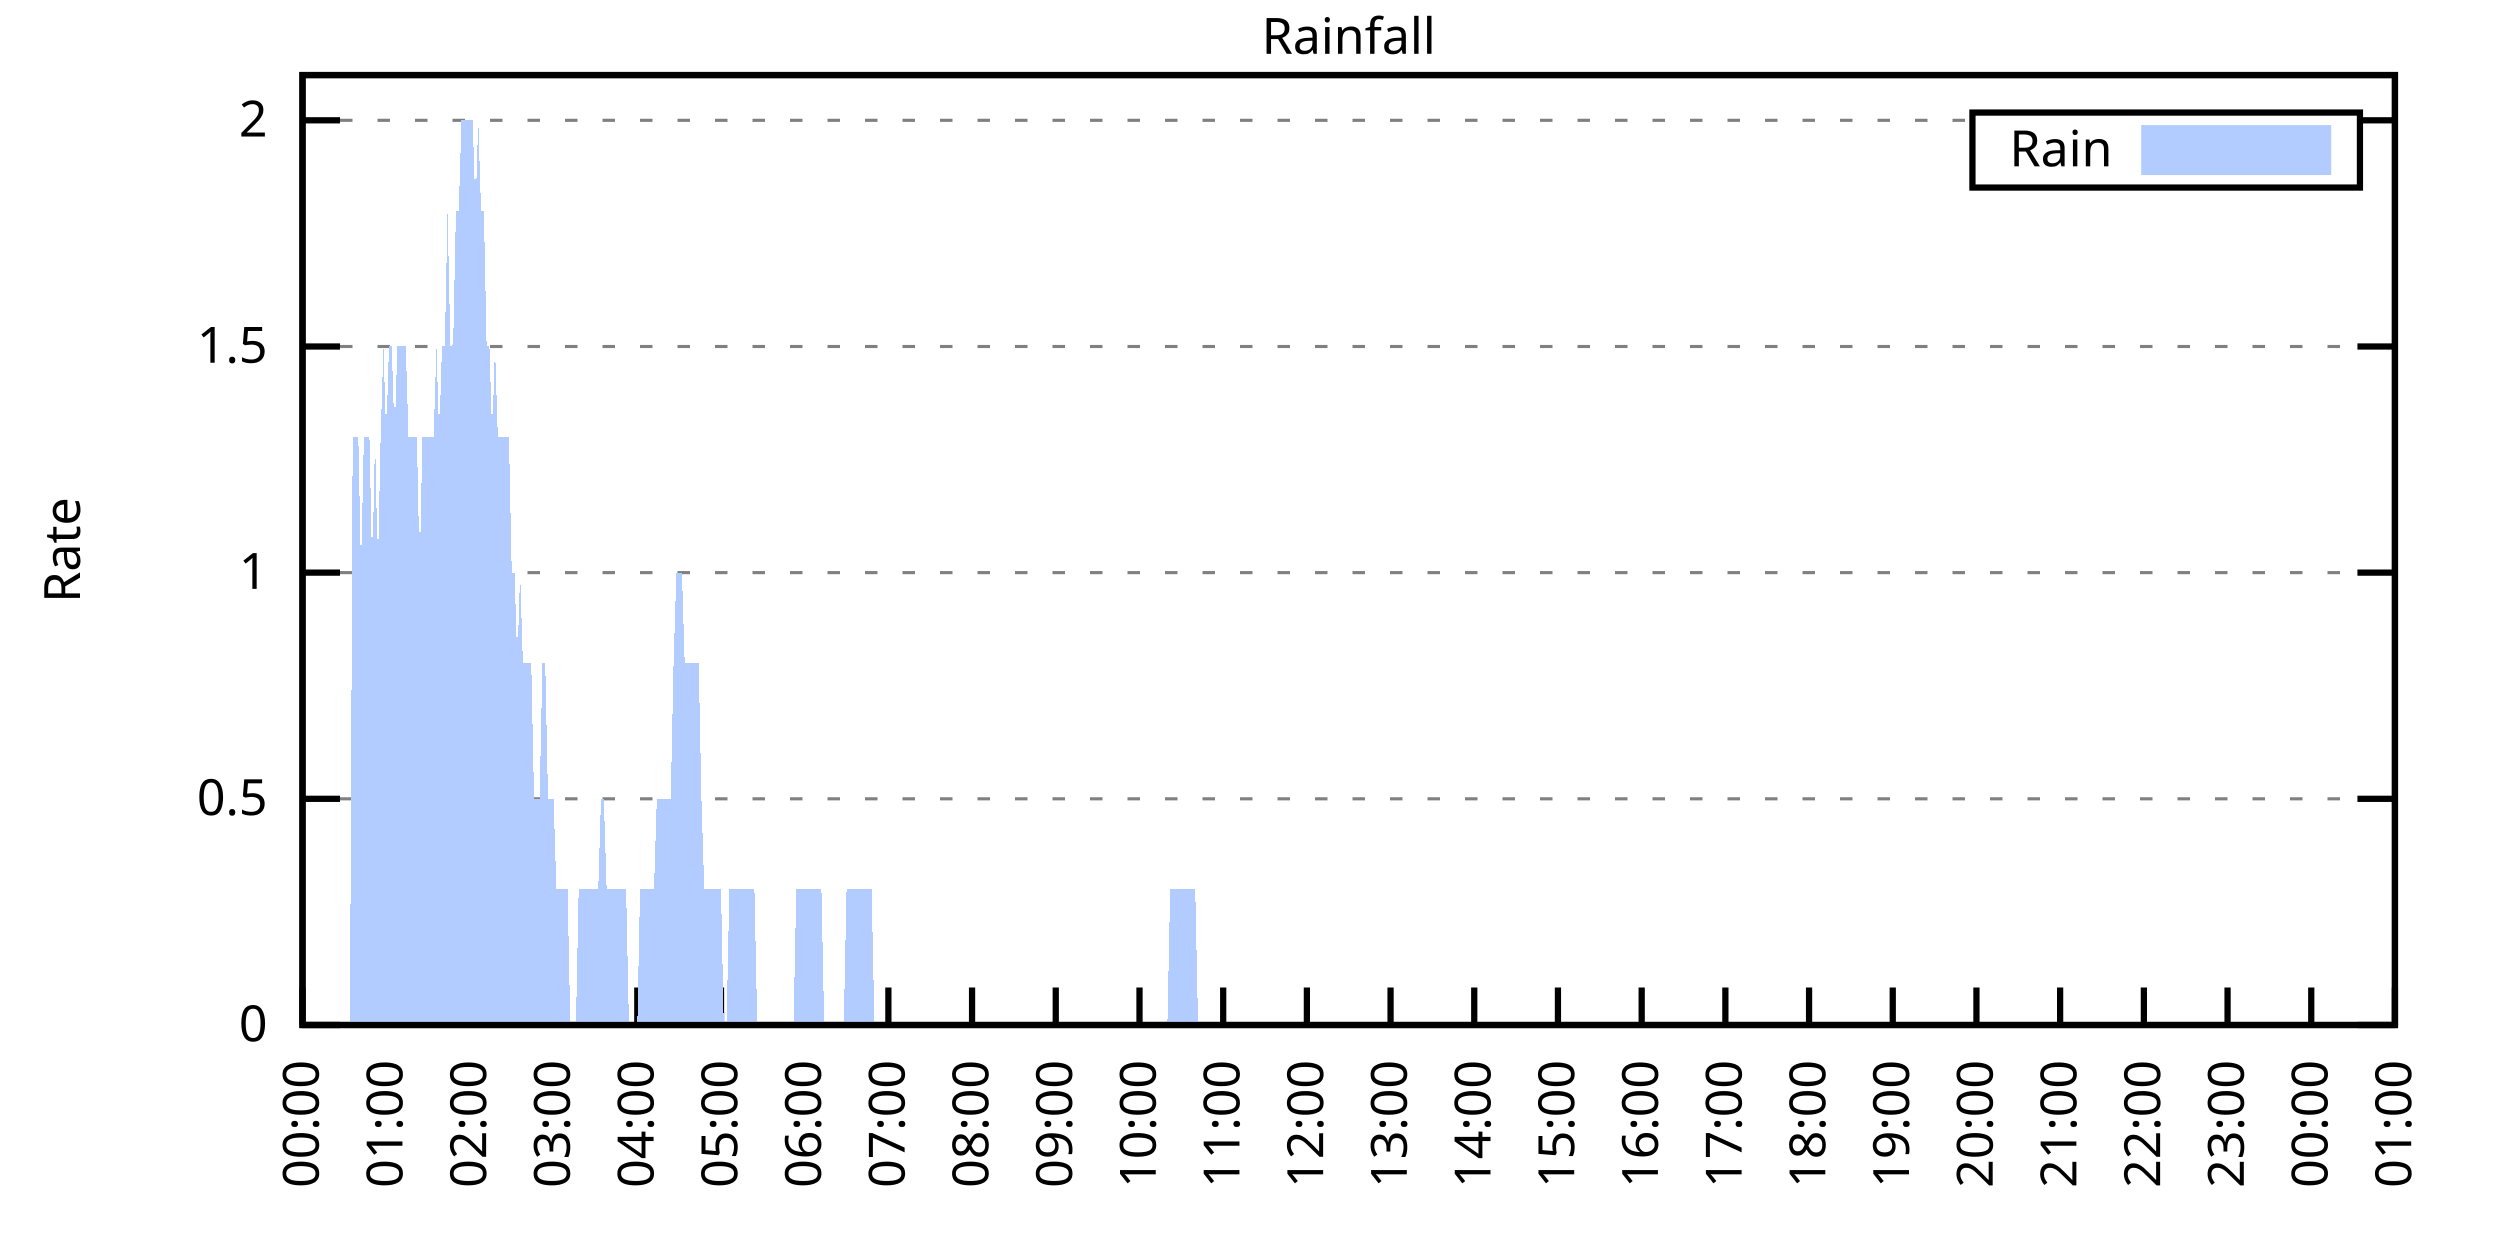
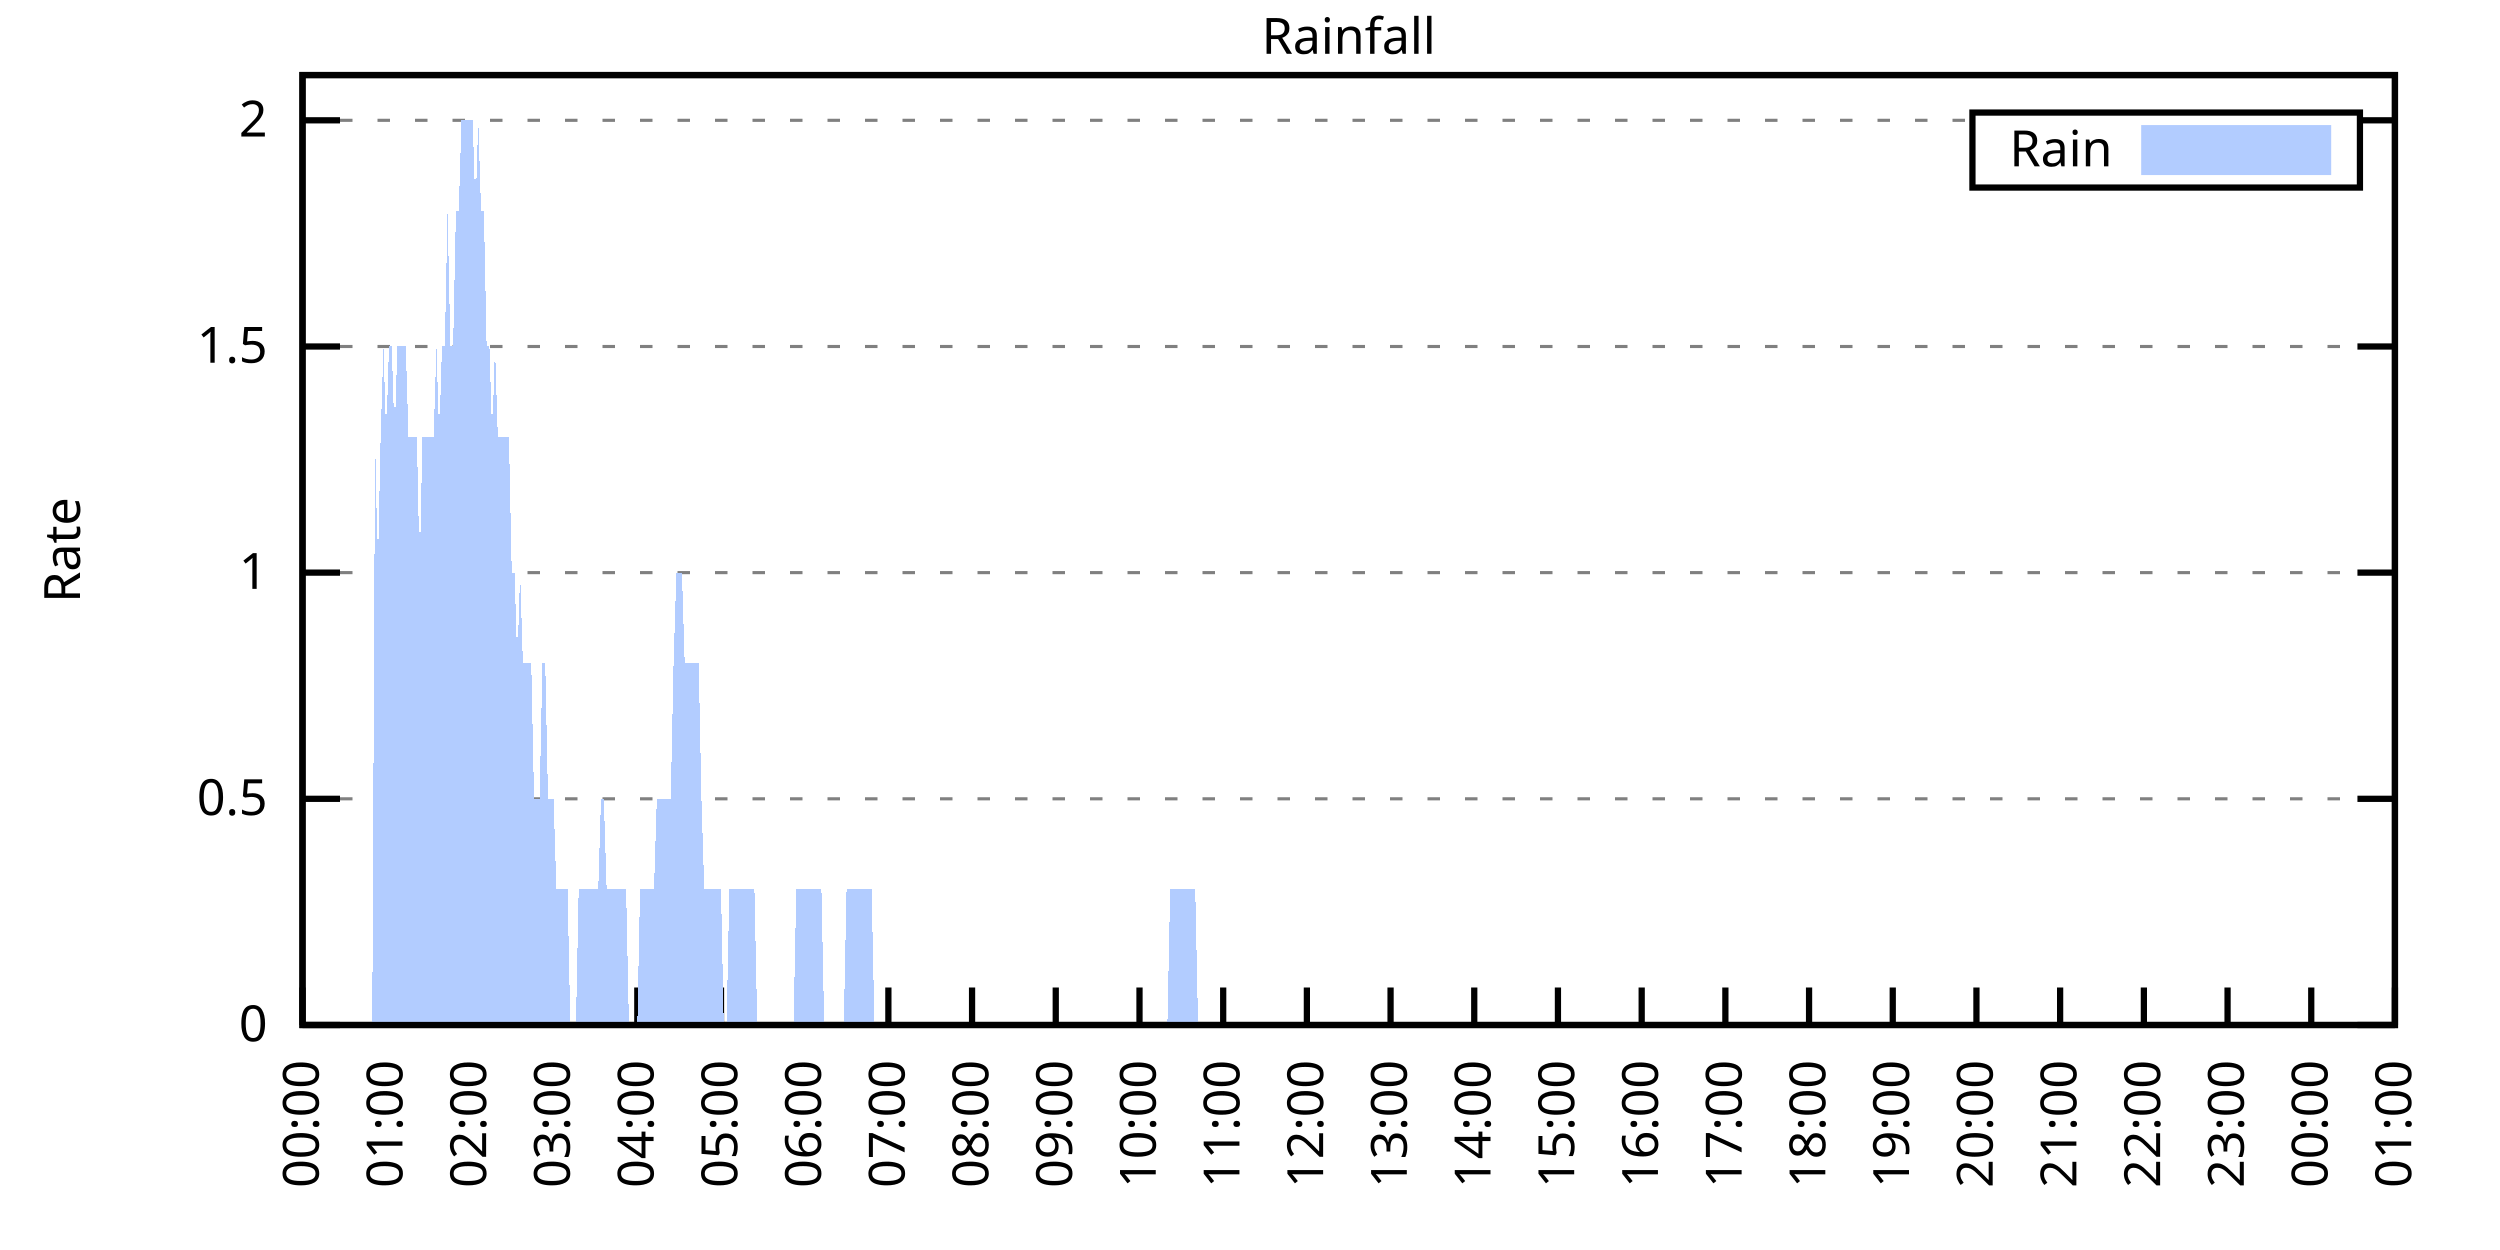
<svg xmlns="http://www.w3.org/2000/svg" xmlns:xlink="http://www.w3.org/1999/xlink" width="400" height="200" viewBox="0 0 400 200">
  <g id="gnuplot_canvas">
    <rect x="0" y="0" width="400" height="200" fill="none" />
    <defs>
      <circle id="gpDot" r="0.5" stroke-width="0.5" stroke="currentColor" />
      <path id="gpPt0" stroke-width="0.333" stroke="currentColor" d="M-1,0 h2 M0,-1 v2" />
      <path id="gpPt1" stroke-width="0.333" stroke="currentColor" d="M-1,-1 L1,1 M1,-1 L-1,1" />
      <path id="gpPt2" stroke-width="0.333" stroke="currentColor" d="M-1,0 L1,0 M0,-1 L0,1 M-1,-1 L1,1 M-1,1 L1,-1" />
      <rect id="gpPt3" stroke-width="0.333" stroke="currentColor" x="-1" y="-1" width="2" height="2" />
      <rect id="gpPt4" stroke-width="0.333" stroke="currentColor" fill="currentColor" x="-1" y="-1" width="2" height="2" />
      <circle id="gpPt5" stroke-width="0.333" stroke="currentColor" cx="0" cy="0" r="1" />
      <use xlink:href="#gpPt5" id="gpPt6" fill="currentColor" stroke="none" />
      <path id="gpPt7" stroke-width="0.333" stroke="currentColor" d="M0,-1.33 L-1.33,0.67 L1.33,0.67 z" />
      <use xlink:href="#gpPt7" id="gpPt8" fill="currentColor" stroke="none" />
      <use xlink:href="#gpPt7" id="gpPt9" stroke="currentColor" transform="rotate(180)" />
      <use xlink:href="#gpPt9" id="gpPt10" fill="currentColor" stroke="none" />
      <use xlink:href="#gpPt3" id="gpPt11" stroke="currentColor" transform="rotate(45)" />
      <use xlink:href="#gpPt11" id="gpPt12" fill="currentColor" stroke="none" />
      <path id="gpPt13" stroke-width="0.333" stroke="currentColor" d="M0,1.330 L1.265,0.411 L0.782,-1.067 L-0.782,-1.076 L-1.265,0.411 z" />
      <use xlink:href="#gpPt13" id="gpPt14" fill="currentColor" stroke="none" />
      <filter id="textbox" filterUnits="objectBoundingBox" x="0" y="0" height="1" width="1">
        <feFlood flood-color="white" flood-opacity="1" result="bgnd" />
        <feComposite in="SourceGraphic" in2="bgnd" operator="atop" />
      </filter>
      <filter id="greybox" filterUnits="objectBoundingBox" x="0" y="0" height="1" width="1">
        <feFlood flood-color="lightgrey" flood-opacity="1" result="grey" />
        <feComposite in="SourceGraphic" in2="grey" operator="atop" />
      </filter>
    </defs>
    <g fill="none" color="white" stroke="currentColor" stroke-width="1.00" stroke-linecap="butt" stroke-linejoin="miter">
</g>
    <g fill="none" color="black" stroke="currentColor" stroke-width="1.00" stroke-linecap="butt" stroke-linejoin="miter">
      <g stroke="none" shape-rendering="crispEdges">
        <polygon fill="rgb(255, 255, 255)" points="48.40,164.00 383.18,164.00 383.18,12.02 48.40,12.02 " />
      </g>
    </g>
    <g fill="none" color="black" stroke="currentColor" stroke-width="1.00" stroke-linecap="butt" stroke-linejoin="miter">
</g>
    <g fill="none" color="black" stroke="black" stroke-width="0.50" stroke-linecap="butt" stroke-linejoin="miter">
</g>
    <g fill="none" color="gray" stroke="currentColor" stroke-width="0.50" stroke-linecap="butt" stroke-linejoin="miter">
      <path stroke="gray" stroke-dasharray="2,4" class="gridline" d="M48.40,164.00 L383.19,164.00  " />
    </g>
    <g fill="none" color="gray" stroke="gray" stroke-width="1.00" stroke-linecap="butt" stroke-linejoin="miter">
</g>
    <g fill="none" color="black" stroke="currentColor" stroke-width="1.00" stroke-linecap="butt" stroke-linejoin="miter">
      <path stroke="black" d="M48.40,164.00 L54.40,164.00 M383.19,164.00 L377.19,164.00  " />
      <g transform="translate(42.80,166.60)" stroke="none" fill="black" font-family="Sans" font-size="8.00" text-anchor="end">
        <text>
          <tspan font-family="Sans"> 0</tspan>
        </text>
      </g>
    </g>
    <g fill="none" color="black" stroke="currentColor" stroke-width="1.00" stroke-linecap="butt" stroke-linejoin="miter">
</g>
    <g fill="none" color="black" stroke="black" stroke-width="0.50" stroke-linecap="butt" stroke-linejoin="miter">
</g>
    <g fill="none" color="gray" stroke="currentColor" stroke-width="0.50" stroke-linecap="butt" stroke-linejoin="miter">
      <path stroke="gray" stroke-dasharray="2,4" class="gridline" d="M48.40,127.81 L383.19,127.81  " />
    </g>
    <g fill="none" color="gray" stroke="gray" stroke-width="1.00" stroke-linecap="butt" stroke-linejoin="miter">
</g>
    <g fill="none" color="black" stroke="currentColor" stroke-width="1.00" stroke-linecap="butt" stroke-linejoin="miter">
      <path stroke="black" d="M48.40,127.81 L54.40,127.81 M383.19,127.81 L377.19,127.81  " />
      <g transform="translate(42.80,130.41)" stroke="none" fill="black" font-family="Sans" font-size="8.00" text-anchor="end">
        <text>
          <tspan font-family="Sans"> 0.5</tspan>
        </text>
      </g>
    </g>
    <g fill="none" color="black" stroke="currentColor" stroke-width="1.00" stroke-linecap="butt" stroke-linejoin="miter">
</g>
    <g fill="none" color="black" stroke="black" stroke-width="0.50" stroke-linecap="butt" stroke-linejoin="miter">
</g>
    <g fill="none" color="gray" stroke="currentColor" stroke-width="0.50" stroke-linecap="butt" stroke-linejoin="miter">
      <path stroke="gray" stroke-dasharray="2,4" class="gridline" d="M48.40,91.62 L383.19,91.62  " />
    </g>
    <g fill="none" color="gray" stroke="gray" stroke-width="1.00" stroke-linecap="butt" stroke-linejoin="miter">
</g>
    <g fill="none" color="black" stroke="currentColor" stroke-width="1.00" stroke-linecap="butt" stroke-linejoin="miter">
      <path stroke="black" d="M48.40,91.62 L54.40,91.62 M383.19,91.62 L377.19,91.62  " />
      <g transform="translate(42.80,94.22)" stroke="none" fill="black" font-family="Sans" font-size="8.00" text-anchor="end">
        <text>
          <tspan font-family="Sans"> 1</tspan>
        </text>
      </g>
    </g>
    <g fill="none" color="black" stroke="currentColor" stroke-width="1.00" stroke-linecap="butt" stroke-linejoin="miter">
</g>
    <g fill="none" color="black" stroke="black" stroke-width="0.50" stroke-linecap="butt" stroke-linejoin="miter">
</g>
    <g fill="none" color="gray" stroke="currentColor" stroke-width="0.50" stroke-linecap="butt" stroke-linejoin="miter">
      <path stroke="gray" stroke-dasharray="2,4" class="gridline" d="M48.40,55.44 L383.19,55.44  " />
    </g>
    <g fill="none" color="gray" stroke="gray" stroke-width="1.00" stroke-linecap="butt" stroke-linejoin="miter">
</g>
    <g fill="none" color="black" stroke="currentColor" stroke-width="1.00" stroke-linecap="butt" stroke-linejoin="miter">
      <path stroke="black" d="M48.40,55.44 L54.40,55.44 M383.19,55.44 L377.19,55.44  " />
      <g transform="translate(42.80,58.04)" stroke="none" fill="black" font-family="Sans" font-size="8.00" text-anchor="end">
        <text>
          <tspan font-family="Sans"> 1.5</tspan>
        </text>
      </g>
    </g>
    <g fill="none" color="black" stroke="currentColor" stroke-width="1.00" stroke-linecap="butt" stroke-linejoin="miter">
</g>
    <g fill="none" color="black" stroke="black" stroke-width="0.50" stroke-linecap="butt" stroke-linejoin="miter">
</g>
    <g fill="none" color="gray" stroke="currentColor" stroke-width="0.50" stroke-linecap="butt" stroke-linejoin="miter">
      <path stroke="gray" stroke-dasharray="2,4" class="gridline" d="M48.40,19.25 L315.59,19.25 M377.59,19.25 L383.19,19.25  " />
    </g>
    <g fill="none" color="gray" stroke="gray" stroke-width="1.00" stroke-linecap="butt" stroke-linejoin="miter">
</g>
    <g fill="none" color="black" stroke="currentColor" stroke-width="1.00" stroke-linecap="butt" stroke-linejoin="miter">
      <path stroke="black" d="M48.40,19.25 L54.40,19.25 M383.19,19.25 L377.19,19.25  " />
      <g transform="translate(42.80,21.85)" stroke="none" fill="black" font-family="Sans" font-size="8.00" text-anchor="end">
        <text>
          <tspan font-family="Sans"> 2</tspan>
        </text>
      </g>
    </g>
    <g fill="none" color="black" stroke="currentColor" stroke-width="1.00" stroke-linecap="butt" stroke-linejoin="miter">
      <path stroke="black" d="M48.40,164.00 L48.40,158.00  " />
      <g transform="translate(51.00,169.60) rotate(270.00)" stroke="none" fill="black" font-family="Sans" font-size="8.00" text-anchor="end">
        <text>
          <tspan font-family="Sans">00:00</tspan>
        </text>
      </g>
    </g>
    <g fill="none" color="black" stroke="currentColor" stroke-width="1.00" stroke-linecap="butt" stroke-linejoin="miter">
      <path stroke="black" d="M61.79,164.00 L61.79,158.00  " />
      <g transform="translate(64.39,169.60) rotate(270.00)" stroke="none" fill="black" font-family="Sans" font-size="8.00" text-anchor="end">
        <text>
          <tspan font-family="Sans">01:00</tspan>
        </text>
      </g>
    </g>
    <g fill="none" color="black" stroke="currentColor" stroke-width="1.00" stroke-linecap="butt" stroke-linejoin="miter">
      <path stroke="black" d="M75.18,164.00 L75.18,158.00  " />
      <g transform="translate(77.78,169.60) rotate(270.00)" stroke="none" fill="black" font-family="Sans" font-size="8.00" text-anchor="end">
        <text>
          <tspan font-family="Sans">02:00</tspan>
        </text>
      </g>
    </g>
    <g fill="none" color="black" stroke="currentColor" stroke-width="1.00" stroke-linecap="butt" stroke-linejoin="miter">
      <path stroke="black" d="M88.57,164.00 L88.57,158.00  " />
      <g transform="translate(91.17,169.60) rotate(270.00)" stroke="none" fill="black" font-family="Sans" font-size="8.00" text-anchor="end">
        <text>
          <tspan font-family="Sans">03:00</tspan>
        </text>
      </g>
    </g>
    <g fill="none" color="black" stroke="currentColor" stroke-width="1.00" stroke-linecap="butt" stroke-linejoin="miter">
      <path stroke="black" d="M101.97,164.00 L101.97,158.00  " />
      <g transform="translate(104.57,169.60) rotate(270.00)" stroke="none" fill="black" font-family="Sans" font-size="8.00" text-anchor="end">
        <text>
          <tspan font-family="Sans">04:00</tspan>
        </text>
      </g>
    </g>
    <g fill="none" color="black" stroke="currentColor" stroke-width="1.00" stroke-linecap="butt" stroke-linejoin="miter">
      <path stroke="black" d="M115.36,164.00 L115.36,158.00  " />
      <g transform="translate(117.96,169.60) rotate(270.00)" stroke="none" fill="black" font-family="Sans" font-size="8.00" text-anchor="end">
        <text>
          <tspan font-family="Sans">05:00</tspan>
        </text>
      </g>
    </g>
    <g fill="none" color="black" stroke="currentColor" stroke-width="1.00" stroke-linecap="butt" stroke-linejoin="miter">
      <path stroke="black" d="M128.75,164.00 L128.75,158.00  " />
      <g transform="translate(131.35,169.60) rotate(270.00)" stroke="none" fill="black" font-family="Sans" font-size="8.00" text-anchor="end">
        <text>
          <tspan font-family="Sans">06:00</tspan>
        </text>
      </g>
    </g>
    <g fill="none" color="black" stroke="currentColor" stroke-width="1.00" stroke-linecap="butt" stroke-linejoin="miter">
      <path stroke="black" d="M142.14,164.00 L142.14,158.00  " />
      <g transform="translate(144.74,169.60) rotate(270.00)" stroke="none" fill="black" font-family="Sans" font-size="8.00" text-anchor="end">
        <text>
          <tspan font-family="Sans">07:00</tspan>
        </text>
      </g>
    </g>
    <g fill="none" color="black" stroke="currentColor" stroke-width="1.00" stroke-linecap="butt" stroke-linejoin="miter">
      <path stroke="black" d="M155.53,164.00 L155.53,158.00  " />
      <g transform="translate(158.13,169.60) rotate(270.00)" stroke="none" fill="black" font-family="Sans" font-size="8.00" text-anchor="end">
        <text>
          <tspan font-family="Sans">08:00</tspan>
        </text>
      </g>
    </g>
    <g fill="none" color="black" stroke="currentColor" stroke-width="1.00" stroke-linecap="butt" stroke-linejoin="miter">
      <path stroke="black" d="M168.92,164.00 L168.92,158.00  " />
      <g transform="translate(171.52,169.60) rotate(270.00)" stroke="none" fill="black" font-family="Sans" font-size="8.00" text-anchor="end">
        <text>
          <tspan font-family="Sans">09:00</tspan>
        </text>
      </g>
    </g>
    <g fill="none" color="black" stroke="currentColor" stroke-width="1.00" stroke-linecap="butt" stroke-linejoin="miter">
      <path stroke="black" d="M182.32,164.00 L182.32,158.00  " />
      <g transform="translate(184.92,169.60) rotate(270.00)" stroke="none" fill="black" font-family="Sans" font-size="8.00" text-anchor="end">
        <text>
          <tspan font-family="Sans">10:00</tspan>
        </text>
      </g>
    </g>
    <g fill="none" color="black" stroke="currentColor" stroke-width="1.00" stroke-linecap="butt" stroke-linejoin="miter">
      <path stroke="black" d="M195.71,164.00 L195.71,158.00  " />
      <g transform="translate(198.31,169.60) rotate(270.00)" stroke="none" fill="black" font-family="Sans" font-size="8.00" text-anchor="end">
        <text>
          <tspan font-family="Sans">11:00</tspan>
        </text>
      </g>
    </g>
    <g fill="none" color="black" stroke="currentColor" stroke-width="1.00" stroke-linecap="butt" stroke-linejoin="miter">
      <path stroke="black" d="M209.10,164.00 L209.10,158.00  " />
      <g transform="translate(211.70,169.60) rotate(270.00)" stroke="none" fill="black" font-family="Sans" font-size="8.00" text-anchor="end">
        <text>
          <tspan font-family="Sans">12:00</tspan>
        </text>
      </g>
    </g>
    <g fill="none" color="black" stroke="currentColor" stroke-width="1.00" stroke-linecap="butt" stroke-linejoin="miter">
      <path stroke="black" d="M222.49,164.00 L222.49,158.00  " />
      <g transform="translate(225.09,169.60) rotate(270.00)" stroke="none" fill="black" font-family="Sans" font-size="8.00" text-anchor="end">
        <text>
          <tspan font-family="Sans">13:00</tspan>
        </text>
      </g>
    </g>
    <g fill="none" color="black" stroke="currentColor" stroke-width="1.00" stroke-linecap="butt" stroke-linejoin="miter">
      <path stroke="black" d="M235.88,164.00 L235.88,158.00  " />
      <g transform="translate(238.48,169.60) rotate(270.00)" stroke="none" fill="black" font-family="Sans" font-size="8.00" text-anchor="end">
        <text>
          <tspan font-family="Sans">14:00</tspan>
        </text>
      </g>
    </g>
    <g fill="none" color="black" stroke="currentColor" stroke-width="1.00" stroke-linecap="butt" stroke-linejoin="miter">
      <path stroke="black" d="M249.27,164.00 L249.27,158.00  " />
      <g transform="translate(251.87,169.60) rotate(270.00)" stroke="none" fill="black" font-family="Sans" font-size="8.00" text-anchor="end">
        <text>
          <tspan font-family="Sans">15:00</tspan>
        </text>
      </g>
    </g>
    <g fill="none" color="black" stroke="currentColor" stroke-width="1.00" stroke-linecap="butt" stroke-linejoin="miter">
      <path stroke="black" d="M262.67,164.00 L262.67,158.00  " />
      <g transform="translate(265.27,169.60) rotate(270.00)" stroke="none" fill="black" font-family="Sans" font-size="8.00" text-anchor="end">
        <text>
          <tspan font-family="Sans">16:00</tspan>
        </text>
      </g>
    </g>
    <g fill="none" color="black" stroke="currentColor" stroke-width="1.00" stroke-linecap="butt" stroke-linejoin="miter">
      <path stroke="black" d="M276.06,164.00 L276.06,158.00  " />
      <g transform="translate(278.66,169.60) rotate(270.00)" stroke="none" fill="black" font-family="Sans" font-size="8.00" text-anchor="end">
        <text>
          <tspan font-family="Sans">17:00</tspan>
        </text>
      </g>
    </g>
    <g fill="none" color="black" stroke="currentColor" stroke-width="1.00" stroke-linecap="butt" stroke-linejoin="miter">
      <path stroke="black" d="M289.45,164.00 L289.45,158.00  " />
      <g transform="translate(292.05,169.60) rotate(270.00)" stroke="none" fill="black" font-family="Sans" font-size="8.00" text-anchor="end">
        <text>
          <tspan font-family="Sans">18:00</tspan>
        </text>
      </g>
    </g>
    <g fill="none" color="black" stroke="currentColor" stroke-width="1.00" stroke-linecap="butt" stroke-linejoin="miter">
      <path stroke="black" d="M302.84,164.00 L302.84,158.00  " />
      <g transform="translate(305.44,169.60) rotate(270.00)" stroke="none" fill="black" font-family="Sans" font-size="8.00" text-anchor="end">
        <text>
          <tspan font-family="Sans">19:00</tspan>
        </text>
      </g>
    </g>
    <g fill="none" color="black" stroke="currentColor" stroke-width="1.00" stroke-linecap="butt" stroke-linejoin="miter">
      <path stroke="black" d="M316.23,164.00 L316.23,158.00  " />
      <g transform="translate(318.83,169.60) rotate(270.00)" stroke="none" fill="black" font-family="Sans" font-size="8.00" text-anchor="end">
        <text>
          <tspan font-family="Sans">20:00</tspan>
        </text>
      </g>
    </g>
    <g fill="none" color="black" stroke="currentColor" stroke-width="1.00" stroke-linecap="butt" stroke-linejoin="miter">
      <path stroke="black" d="M329.62,164.00 L329.62,158.00  " />
      <g transform="translate(332.22,169.60) rotate(270.00)" stroke="none" fill="black" font-family="Sans" font-size="8.00" text-anchor="end">
        <text>
          <tspan font-family="Sans">21:00</tspan>
        </text>
      </g>
    </g>
    <g fill="none" color="black" stroke="currentColor" stroke-width="1.00" stroke-linecap="butt" stroke-linejoin="miter">
      <path stroke="black" d="M343.02,164.00 L343.02,158.00  " />
      <g transform="translate(345.62,169.60) rotate(270.00)" stroke="none" fill="black" font-family="Sans" font-size="8.00" text-anchor="end">
        <text>
          <tspan font-family="Sans">22:00</tspan>
        </text>
      </g>
    </g>
    <g fill="none" color="black" stroke="currentColor" stroke-width="1.00" stroke-linecap="butt" stroke-linejoin="miter">
      <path stroke="black" d="M356.41,164.00 L356.41,158.00  " />
      <g transform="translate(359.01,169.60) rotate(270.00)" stroke="none" fill="black" font-family="Sans" font-size="8.00" text-anchor="end">
        <text>
          <tspan font-family="Sans">23:00</tspan>
        </text>
      </g>
    </g>
    <g fill="none" color="black" stroke="currentColor" stroke-width="1.00" stroke-linecap="butt" stroke-linejoin="miter">
      <path stroke="black" d="M369.80,164.00 L369.80,158.00  " />
      <g transform="translate(372.40,169.60) rotate(270.00)" stroke="none" fill="black" font-family="Sans" font-size="8.00" text-anchor="end">
        <text>
          <tspan font-family="Sans">00:00</tspan>
        </text>
      </g>
    </g>
    <g fill="none" color="black" stroke="currentColor" stroke-width="1.00" stroke-linecap="butt" stroke-linejoin="miter">
      <path stroke="black" d="M383.19,164.00 L383.19,158.00  " />
      <g transform="translate(385.79,169.60) rotate(270.00)" stroke="none" fill="black" font-family="Sans" font-size="8.00" text-anchor="end">
        <text>
          <tspan font-family="Sans">01:00</tspan>
        </text>
      </g>
    </g>
    <g fill="none" color="black" stroke="currentColor" stroke-width="1.00" stroke-linecap="butt" stroke-linejoin="miter">
</g>
    <g fill="none" color="black" stroke="currentColor" stroke-width="1.00" stroke-linecap="butt" stroke-linejoin="miter">
      <path stroke="black" d="M48.40,12.01 L48.40,164.00 L383.19,164.00 L383.19,12.01 L48.40,12.01 Z  " />
    </g>
    <g fill="none" color="black" stroke="currentColor" stroke-width="1.00" stroke-linecap="butt" stroke-linejoin="miter">
</g>
    <g fill="none" color="black" stroke="currentColor" stroke-width="1.00" stroke-linecap="butt" stroke-linejoin="miter">
      <path stroke="black" d="M315.59,30.01 L315.59,18.01 L377.59,18.01 L377.59,30.01 L315.59,30.01 Z  " />
    </g>
    <g id="Rainfall_plot_1">
      <g fill="none" color="white" stroke="black" stroke-width="2.00" stroke-linecap="butt" stroke-linejoin="miter">
</g>
      <g fill="none" color="black" stroke="currentColor" stroke-width="2.00" stroke-linecap="butt" stroke-linejoin="miter">
        <g transform="translate(337.99,26.61)" stroke="none" fill="black" font-family="Sans" font-size="8.00" text-anchor="end">
          <text>
            <tspan font-family="Sans">Rain</tspan>
          </text>
        </g>
      </g>
      <g fill="none" color="black" stroke="currentColor" stroke-width="2.00" stroke-linecap="butt" stroke-linejoin="miter">
        <g stroke="none" shape-rendering="crispEdges">
          <polygon fill="rgb(178, 204, 255)" points="343.59,27.01 371.99,27.01 371.99,21.01 343.59,21.01 " />
        </g>
        <path stroke="rgb(178, 204, 255)" d="M343.59,27.01 L371.99,27.01 L371.99,21.01 L343.59,21.01 L343.59,27.01 Z  " />
      </g>
      <g fill="none" color="black" stroke="currentColor" stroke-width="2.00" stroke-linecap="butt" stroke-linejoin="miter">
        <g stroke="none" shape-rendering="crispEdges">
-           <polygon fill="rgb(178, 204, 255)" points="51.97,164.00 52.42,164.00 52.86,164.00 53.31,164.00 53.76,164.00 54.20,164.00 54.65,164.00 55.10,164.00 55.54,164.00 55.99,164.00 56.43,69.91 56.88,69.91 57.33,69.91 57.77,91.62 58.22,69.91 58.67,69.91 59.11,69.91 59.56,91.62 60.01,69.91 60.45,91.62 60.90,69.91 61.35,55.44 61.79,69.91 62.24,55.44 62.68,55.44 63.13,69.91 63.58,55.44 64.02,55.44 64.47,55.44 64.92,55.44 65.36,69.91 65.81,69.91 66.26,69.91 66.70,69.91 67.15,91.62 67.59,69.91 68.04,69.91 68.49,69.91 68.93,69.91 69.38,69.91 69.83,55.44 70.27,69.91 70.72,55.44 71.17,55.44 71.61,33.72 72.06,55.44 72.50,55.44 72.95,33.72 73.40,33.72 73.84,19.25 74.29,19.25 74.74,19.25 75.18,19.25 75.63,19.25 76.08,33.72 76.52,19.25 76.97,33.72 77.42,33.72 77.86,55.44 78.31,55.44 78.75,69.91 79.20,55.44 79.65,69.91 80.09,69.91 80.54,69.91 80.99,69.91 81.43,69.91 81.88,91.62 82.33,91.62 82.77,106.10 83.22,91.62 83.66,106.10 84.11,106.10 84.56,106.10 85.00,106.10 85.45,127.81 85.90,127.81 86.34,127.81 86.79,106.10 87.24,106.10 87.68,127.81 88.13,127.81 88.57,127.81 89.02,142.29 89.47,142.29 89.91,142.29 90.36,142.29 90.81,142.29 91.25,164.00 91.70,164.00 92.15,164.00 92.59,142.29 93.04,142.29 93.49,142.29 93.93,142.29 94.38,142.29 94.82,142.29 95.27,142.29 95.72,142.29 96.16,127.81 96.61,127.81 97.06,142.29 97.50,142.29 97.95,142.29 98.40,142.29 98.84,142.29 99.29,142.29 99.73,142.29 100.18,142.29 100.63,164.00 101.07,164.00 101.52,164.00 101.97,164.00 102.41,142.29 102.86,142.29 103.31,142.29 103.75,142.29 104.20,142.29 104.64,142.29 105.09,127.81 105.54,127.81 105.98,127.81 106.43,127.81 106.88,127.81 107.32,127.81 107.77,106.10 108.22,91.62 108.66,91.62 109.11,91.62 109.55,106.10 110.00,106.10 110.45,106.10 110.89,106.10 111.34,106.10 111.79,106.10 112.23,127.81 112.68,142.29 113.13,142.29 113.57,142.29 114.02,142.29 114.47,142.29 114.91,142.29 115.36,142.29 115.80,164.00 116.25,164.00 116.70,142.29 117.14,142.29 117.59,142.29 118.04,142.29 118.48,142.29 118.93,142.29 119.38,142.29 119.82,142.29 120.27,142.29 120.71,142.29 121.16,164.00 121.61,164.00 122.05,164.00 122.50,164.00 122.95,164.00 123.39,164.00 123.84,164.00 124.29,164.00 124.73,164.00 125.18,164.00 125.62,164.00 126.07,164.00 126.52,164.00 126.96,164.00 127.41,142.29 127.86,142.29 128.30,142.29 128.75,142.29 129.20,142.29 129.64,142.29 130.09,142.29 130.54,142.29 130.98,142.29 131.43,142.29 131.87,164.00 132.32,164.00 132.77,164.00 133.21,164.00 133.66,164.00 134.11,164.00 134.55,164.00 135.00,164.00 135.45,142.29 135.89,142.29 136.34,142.29 136.78,142.29 137.23,142.29 137.68,142.29 138.12,142.29 138.57,142.29 139.02,142.29 139.46,142.29 139.91,164.00 140.36,164.00 140.80,164.00 141.25,164.00 141.69,164.00 142.14,164.00 142.59,164.00 143.03,164.00 143.48,164.00 143.93,164.00 144.37,164.00 144.82,164.00 145.27,164.00 145.71,164.00 146.16,164.00 146.61,164.00 147.05,164.00 147.50,164.00 147.94,164.00 148.39,164.00 148.84,164.00 149.28,164.00 149.73,164.00 150.18,164.00 150.62,164.00 151.07,164.00 151.52,164.00 151.96,164.00 152.41,164.00 152.85,164.00 153.30,164.00 153.75,164.00 154.19,164.00 154.64,164.00 155.09,164.00 155.53,164.00 155.98,164.00 156.43,164.00 156.87,164.00 157.32,164.00 157.76,164.00 158.21,164.00 158.66,164.00 159.10,164.00 159.55,164.00 160.00,164.00 160.44,164.00 160.89,164.00 161.34,164.00 161.78,164.00 162.23,164.00 162.67,164.00 163.12,164.00 163.57,164.00 164.01,164.00 164.46,164.00 164.91,164.00 165.35,164.00 165.80,164.00 166.25,164.00 166.69,164.00 167.14,164.00 167.59,164.00 168.03,164.00 168.48,164.00 168.92,164.00 169.37,164.00 169.82,164.00 170.26,164.00 170.71,164.00 171.16,164.00 171.60,164.00 172.05,164.00 172.50,164.00 172.94,164.00 173.39,164.00 173.83,164.00 174.28,164.00 174.73,164.00 175.17,164.00 175.62,164.00 176.07,164.00 176.51,164.00 176.96,164.00 177.41,164.00 177.85,164.00 178.30,164.00 178.74,164.00 179.19,164.00 179.64,164.00 180.08,164.00 180.53,164.00 180.98,164.00 181.42,164.00 181.87,164.00 182.32,164.00 182.76,164.00 183.21,164.00 183.66,164.00 184.10,164.00 184.55,164.00 184.99,164.00 185.44,164.00 185.89,164.00 186.33,164.00 186.78,164.00 187.23,142.29 187.67,142.29 188.12,142.29 188.57,142.29 189.01,142.29 189.46,142.29 189.90,142.29 190.35,142.29 190.80,142.29 191.24,142.29 191.69,164.00 192.14,164.00 192.58,164.00 193.03,164.00 193.48,164.00 193.92,164.00 194.37,164.00 194.81,164.00 195.26,164.00 195.71,164.00 196.15,164.00 196.60,164.00 197.05,164.00 197.49,164.00 197.94,164.00 198.39,164.00 198.83,164.00 199.28,164.00 199.73,164.00 200.17,164.00 200.62,164.00 201.06,164.00 201.51,164.00 201.96,164.00 202.40,164.00 202.85,164.00 203.30,164.00 203.74,164.00 204.19,164.00 204.64,164.00 205.08,164.00 205.53,164.00 205.97,164.00 206.42,164.00 206.87,164.00 207.31,164.00 207.76,164.00 208.21,164.00 208.65,164.00 209.10,164.00 209.55,164.00 209.99,164.00 210.44,164.00 210.88,164.00 211.33,164.00 211.78,164.00 212.22,164.00 212.67,164.00 213.12,164.00 213.56,164.00 214.01,164.00 214.46,164.00 214.90,164.00 215.35,164.00 215.80,164.00 216.24,164.00 216.69,164.00 217.13,164.00 217.58,164.00 218.03,164.00 218.47,164.00 218.92,164.00 219.37,164.00 219.81,164.00 220.26,164.00 220.71,164.00 221.15,164.00 221.60,164.00 222.04,164.00 222.49,164.00 222.94,164.00 223.38,164.00 223.83,164.00 224.28,164.00 224.72,164.00 225.17,164.00 225.62,164.00 226.06,164.00 226.51,164.00 226.95,164.00 227.40,164.00 227.85,164.00 228.29,164.00 228.74,164.00 229.19,164.00 229.63,164.00 230.08,164.00 230.53,164.00 230.97,164.00 231.42,164.00 231.86,164.00 232.31,164.00 232.76,164.00 233.20,164.00 233.65,164.00 234.10,164.00 234.54,164.00 234.99,164.00 235.44,164.00 235.88,164.00 236.33,164.00 236.78,164.00 237.22,164.00 237.67,164.00 238.11,164.00 238.56,164.00 239.01,164.00 239.45,164.00 239.90,164.00 240.35,164.00 240.79,164.00 241.24,164.00 241.69,164.00 242.13,164.00 242.58,164.00 243.02,164.00 243.47,164.00 243.92,164.00 244.36,164.00 244.81,164.00 245.26,164.00 245.70,164.00 246.15,164.00 246.60,164.00 247.04,164.00 247.49,164.00 247.93,164.00 248.38,164.00 248.83,164.00 249.27,164.00 249.72,164.00 250.17,164.00 250.61,164.00 251.06,164.00 251.51,164.00 251.95,164.00 252.40,164.00 252.85,164.00 253.29,164.00 253.74,164.00 254.18,164.00 254.63,164.00 255.08,164.00 255.52,164.00 255.97,164.00 256.42,164.00 256.86,164.00 257.31,164.00 257.76,164.00 258.20,164.00 258.65,164.00 259.09,164.00 259.54,164.00 259.99,164.00 260.43,164.00 260.88,164.00 261.33,164.00 261.77,164.00 262.22,164.00 262.67,164.00 263.11,164.00 263.56,164.00 264.00,164.00 264.45,164.00 264.90,164.00 265.34,164.00 265.79,164.00 266.24,164.00 266.68,164.00 267.13,164.00 267.58,164.00 268.02,164.00 268.47,164.00 268.92,164.00 269.36,164.00 269.81,164.00 270.25,164.00 270.70,164.00 271.15,164.00 271.59,164.00 272.04,164.00 272.49,164.00 272.93,164.00 273.38,164.00 273.83,164.00 274.27,164.00 274.72,164.00 275.16,164.00 275.61,164.00 276.06,164.00 276.50,164.00 276.95,164.00 277.40,164.00 277.84,164.00 278.29,164.00 278.74,164.00 279.18,164.00 279.63,164.00 280.07,164.00 280.52,164.00 280.97,164.00 281.41,164.00 281.86,164.00 282.31,164.00 282.75,164.00 283.20,164.00 283.65,164.00 284.09,164.00 284.54,164.00 284.98,164.00 285.43,164.00 285.88,164.00 286.32,164.00 286.77,164.00 287.22,164.00 287.66,164.00 288.11,164.00 288.56,164.00 289.00,164.00 289.45,164.00 289.90,164.00 290.34,164.00 290.79,164.00 291.23,164.00 291.68,164.00 292.13,164.00 292.57,164.00 293.02,164.00 293.47,164.00 293.91,164.00 294.36,164.00 294.81,164.00 295.25,164.00 295.70,164.00 296.14,164.00 296.59,164.00 297.04,164.00 297.48,164.00 297.93,164.00 298.38,164.00 298.82,164.00 299.27,164.00 299.72,164.00 300.16,164.00 300.61,164.00 301.05,164.00 301.50,164.00 301.95,164.00 302.39,164.00 302.84,164.00 303.29,164.00 303.73,164.00 304.18,164.00 304.63,164.00 305.07,164.00 305.52,164.00 305.97,164.00 306.41,164.00 306.86,164.00 307.30,164.00 307.75,164.00 308.20,164.00 308.64,164.00 309.09,164.00 309.54,164.00 309.98,164.00 310.43,164.00 310.88,164.00 311.32,164.00 311.77,164.00 312.21,164.00 312.66,164.00 313.11,164.00 313.55,164.00 314.00,164.00 314.45,164.00 314.89,164.00 315.34,164.00 315.79,164.00 316.23,164.00 316.68,164.00 317.12,164.00 317.57,164.00 318.02,164.00 318.46,164.00 318.91,164.00 319.36,164.00 319.80,164.00 320.25,164.00 320.70,164.00 321.14,164.00 321.59,164.00 322.04,164.00 322.48,164.00 322.93,164.00 323.37,164.00 323.82,164.00 324.27,164.00 324.71,164.00 325.16,164.00 325.61,164.00 326.05,164.00 326.50,164.00 326.95,164.00 327.39,164.00 327.84,164.00 328.28,164.00 328.73,164.00 329.18,164.00 329.62,164.00 330.07,164.00 330.52,164.00 330.96,164.00 331.41,164.00 331.86,164.00 332.30,164.00 332.75,164.00 333.19,164.00 333.64,164.00 334.09,164.00 334.53,164.00 334.98,164.00 335.43,164.00 335.87,164.00 336.32,164.00 336.77,164.00 337.21,164.00 337.66,164.00 338.10,164.00 338.55,164.00 339.00,164.00 339.44,164.00 339.89,164.00 340.34,164.00 340.78,164.00 341.23,164.00 341.68,164.00 342.12,164.00 342.57,164.00 343.02,164.00 343.46,164.00 343.91,164.00 344.35,164.00 344.80,164.00 345.25,164.00 345.69,164.00 346.14,164.00 346.59,164.00 347.03,164.00 347.48,164.00 347.93,164.00 348.37,164.00 348.82,164.00 349.26,164.00 349.71,164.00 350.16,164.00 350.60,164.00 351.05,164.00 351.50,164.00 351.94,164.00 352.39,164.00 352.84,164.00 353.28,164.00 353.73,164.00 354.17,164.00 354.62,164.00 355.07,164.00 355.51,164.00 355.96,164.00 356.41,164.00 356.85,164.00 357.30,164.00 357.75,164.00 358.19,164.00 358.64,164.00 359.09,164.00 359.53,164.00 359.98,164.00 360.42,164.00 360.87,164.00 361.32,164.00 361.76,164.00 362.21,164.00 362.66,164.00 363.10,164.00 363.55,164.00 364.00,164.00 364.44,164.00 364.89,164.00 365.33,164.00 365.78,164.00 366.23,164.00 366.67,164.00 367.12,164.00 367.57,164.00 368.01,164.00 368.46,164.00 368.91,164.00 369.35,164.00 369.80,164.00 370.24,164.00 370.69,164.00 371.14,164.00 371.58,164.00 372.03,164.00 372.48,164.00 372.92,164.00 372.92,164.00 51.97,164.00 " />
+           <polygon fill="rgb(178, 204, 255)" points="55.54,164.00 55.99,164.00 56.43,164.00 56.88,164.00 57.33,164.00 57.77,164.00 58.22,164.00 58.67,164.00 59.11,164.00 59.56,164.00 60.01,69.91 60.45,91.62 60.90,69.91 61.35,55.44 61.79,69.91 62.24,55.44 62.68,55.44 63.13,69.91 63.58,55.44 64.02,55.44 64.47,55.44 64.92,55.44 65.36,69.91 65.81,69.91 66.26,69.91 66.70,69.91 67.15,91.62 67.59,69.91 68.04,69.91 68.49,69.91 68.93,69.91 69.38,69.91 69.83,55.44 70.27,69.91 70.72,55.44 71.17,55.44 71.61,33.72 72.06,55.44 72.50,55.44 72.95,33.72 73.40,33.72 73.84,19.25 74.29,19.25 74.74,19.25 75.18,19.25 75.63,19.25 76.08,33.72 76.52,19.25 76.97,33.72 77.42,33.72 77.86,55.44 78.31,55.44 78.75,69.91 79.20,55.44 79.65,69.91 80.09,69.91 80.54,69.91 80.99,69.91 81.43,69.91 81.88,91.62 82.33,91.62 82.77,106.10 83.22,91.62 83.66,106.10 84.11,106.10 84.56,106.10 85.00,106.10 85.45,127.81 85.90,127.81 86.34,127.81 86.79,106.10 87.24,106.10 87.68,127.81 88.13,127.81 88.57,127.81 89.02,142.29 89.47,142.29 89.91,142.29 90.36,142.29 90.81,142.29 91.25,164.00 91.70,164.00 92.15,164.00 92.59,142.29 93.04,142.29 93.49,142.29 93.93,142.29 94.38,142.29 94.82,142.29 95.27,142.29 95.72,142.29 96.16,127.81 96.61,127.81 97.06,142.29 97.50,142.29 97.95,142.29 98.40,142.29 98.84,142.29 99.29,142.29 99.73,142.29 100.18,142.29 100.63,164.00 101.07,164.00 101.52,164.00 101.97,164.00 102.41,142.29 102.86,142.29 103.31,142.29 103.75,142.29 104.20,142.29 104.64,142.29 105.09,127.81 105.54,127.81 105.98,127.81 106.43,127.81 106.88,127.81 107.32,127.81 107.77,106.10 108.22,91.62 108.66,91.62 109.11,91.62 109.55,106.10 110.00,106.10 110.45,106.10 110.89,106.10 111.34,106.10 111.79,106.10 112.23,127.81 112.68,142.29 113.13,142.29 113.57,142.29 114.02,142.29 114.47,142.29 114.91,142.29 115.36,142.29 115.80,164.00 116.25,164.00 116.70,142.29 117.14,142.29 117.59,142.29 118.04,142.29 118.48,142.29 118.93,142.29 119.38,142.29 119.82,142.29 120.27,142.29 120.71,142.29 121.16,164.00 121.61,164.00 122.05,164.00 122.50,164.00 122.95,164.00 123.39,164.00 123.84,164.00 124.29,164.00 124.73,164.00 125.18,164.00 125.62,164.00 126.07,164.00 126.52,164.00 126.96,164.00 127.41,142.29 127.86,142.29 128.30,142.29 128.75,142.29 129.20,142.29 129.64,142.29 130.09,142.29 130.54,142.29 130.98,142.29 131.43,142.29 131.87,164.00 132.32,164.00 132.77,164.00 133.21,164.00 133.66,164.00 134.11,164.00 134.55,164.00 135.00,164.00 135.45,142.29 135.89,142.29 136.34,142.29 136.78,142.29 137.23,142.29 137.68,142.29 138.12,142.29 138.57,142.29 139.02,142.29 139.46,142.29 139.91,164.00 140.36,164.00 140.80,164.00 141.25,164.00 141.69,164.00 142.14,164.00 142.59,164.00 143.03,164.00 143.48,164.00 143.93,164.00 144.37,164.00 144.82,164.00 145.27,164.00 145.71,164.00 146.16,164.00 146.61,164.00 147.05,164.00 147.50,164.00 147.94,164.00 148.39,164.00 148.84,164.00 149.28,164.00 149.73,164.00 150.18,164.00 150.62,164.00 151.07,164.00 151.52,164.00 151.96,164.00 152.41,164.00 152.85,164.00 153.30,164.00 153.75,164.00 154.19,164.00 154.64,164.00 155.09,164.00 155.53,164.00 155.98,164.00 156.43,164.00 156.87,164.00 157.32,164.00 157.76,164.00 158.21,164.00 158.66,164.00 159.10,164.00 159.55,164.00 160.00,164.00 160.44,164.00 160.89,164.00 161.34,164.00 161.78,164.00 162.23,164.00 162.67,164.00 163.12,164.00 163.57,164.00 164.01,164.00 164.46,164.00 164.91,164.00 165.35,164.00 165.80,164.00 166.25,164.00 166.69,164.00 167.14,164.00 167.59,164.00 168.03,164.00 168.48,164.00 168.92,164.00 169.37,164.00 169.82,164.00 170.26,164.00 170.71,164.00 171.16,164.00 171.60,164.00 172.05,164.00 172.50,164.00 172.94,164.00 173.39,164.00 173.83,164.00 174.28,164.00 174.73,164.00 175.17,164.00 175.62,164.00 176.07,164.00 176.51,164.00 176.96,164.00 177.41,164.00 177.85,164.00 178.30,164.00 178.74,164.00 179.19,164.00 179.64,164.00 180.08,164.00 180.53,164.00 180.98,164.00 181.42,164.00 181.87,164.00 182.32,164.00 182.76,164.00 183.21,164.00 183.66,164.00 184.10,164.00 184.55,164.00 184.99,164.00 185.44,164.00 185.89,164.00 186.33,164.00 186.78,164.00 187.23,142.29 187.67,142.29 188.12,142.29 188.57,142.29 189.01,142.29 189.46,142.29 189.90,142.29 190.35,142.29 190.80,142.29 191.24,142.29 191.69,164.00 192.14,164.00 192.58,164.00 193.03,164.00 193.48,164.00 193.92,164.00 194.37,164.00 194.81,164.00 195.26,164.00 195.71,164.00 196.15,164.00 196.60,164.00 197.05,164.00 197.49,164.00 197.94,164.00 198.39,164.00 198.83,164.00 199.28,164.00 199.73,164.00 200.17,164.00 200.62,164.00 201.06,164.00 201.51,164.00 201.96,164.00 202.40,164.00 202.85,164.00 203.30,164.00 203.74,164.00 204.19,164.00 204.64,164.00 205.08,164.00 205.53,164.00 205.97,164.00 206.42,164.00 206.87,164.00 207.31,164.00 207.76,164.00 208.21,164.00 208.65,164.00 209.10,164.00 209.55,164.00 209.99,164.00 210.44,164.00 210.88,164.00 211.33,164.00 211.78,164.00 212.22,164.00 212.67,164.00 213.12,164.00 213.56,164.00 214.01,164.00 214.46,164.00 214.90,164.00 215.35,164.00 215.80,164.00 216.24,164.00 216.69,164.00 217.13,164.00 217.58,164.00 218.03,164.00 218.47,164.00 218.92,164.00 219.37,164.00 219.81,164.00 220.26,164.00 220.71,164.00 221.15,164.00 221.60,164.00 222.04,164.00 222.49,164.00 222.94,164.00 223.38,164.00 223.83,164.00 224.28,164.00 224.72,164.00 225.17,164.00 225.62,164.00 226.06,164.00 226.51,164.00 226.95,164.00 227.40,164.00 227.85,164.00 228.29,164.00 228.74,164.00 229.19,164.00 229.63,164.00 230.08,164.00 230.53,164.00 230.97,164.00 231.42,164.00 231.86,164.00 232.31,164.00 232.76,164.00 233.20,164.00 233.65,164.00 234.10,164.00 234.54,164.00 234.99,164.00 235.44,164.00 235.88,164.00 236.33,164.00 236.78,164.00 237.22,164.00 237.67,164.00 238.11,164.00 238.56,164.00 239.01,164.00 239.45,164.00 239.90,164.00 240.35,164.00 240.79,164.00 241.24,164.00 241.69,164.00 242.13,164.00 242.58,164.00 243.02,164.00 243.47,164.00 243.92,164.00 244.36,164.00 244.81,164.00 245.26,164.00 245.70,164.00 246.15,164.00 246.60,164.00 247.04,164.00 247.49,164.00 247.93,164.00 248.38,164.00 248.83,164.00 249.27,164.00 249.72,164.00 250.17,164.00 250.61,164.00 251.06,164.00 251.51,164.00 251.95,164.00 252.40,164.00 252.85,164.00 253.29,164.00 253.74,164.00 254.18,164.00 254.63,164.00 255.08,164.00 255.52,164.00 255.97,164.00 256.42,164.00 256.86,164.00 257.31,164.00 257.76,164.00 258.20,164.00 258.65,164.00 259.09,164.00 259.54,164.00 259.99,164.00 260.43,164.00 260.88,164.00 261.33,164.00 261.77,164.00 262.22,164.00 262.67,164.00 263.11,164.00 263.56,164.00 264.00,164.00 264.45,164.00 264.90,164.00 265.34,164.00 265.79,164.00 266.24,164.00 266.68,164.00 267.13,164.00 267.58,164.00 268.02,164.00 268.47,164.00 268.92,164.00 269.36,164.00 269.81,164.00 270.25,164.00 270.70,164.00 271.15,164.00 271.59,164.00 272.04,164.00 272.49,164.00 272.93,164.00 273.38,164.00 273.83,164.00 274.27,164.00 274.72,164.00 275.16,164.00 275.61,164.00 276.06,164.00 276.50,164.00 276.95,164.00 277.40,164.00 277.84,164.00 278.29,164.00 278.74,164.00 279.18,164.00 279.63,164.00 280.07,164.00 280.52,164.00 280.97,164.00 281.41,164.00 281.86,164.00 282.31,164.00 282.75,164.00 283.20,164.00 283.65,164.00 284.09,164.00 284.54,164.00 284.98,164.00 285.43,164.00 285.88,164.00 286.32,164.00 286.77,164.00 287.22,164.00 287.66,164.00 288.11,164.00 288.56,164.00 289.00,164.00 289.45,164.00 289.90,164.00 290.34,164.00 290.79,164.00 291.23,164.00 291.68,164.00 292.13,164.00 292.57,164.00 293.02,164.00 293.47,164.00 293.91,164.00 294.36,164.00 294.81,164.00 295.25,164.00 295.70,164.00 296.14,164.00 296.59,164.00 297.04,164.00 297.48,164.00 297.93,164.00 298.38,164.00 298.82,164.00 299.27,164.00 299.72,164.00 300.16,164.00 300.61,164.00 301.05,164.00 301.50,164.00 301.95,164.00 302.39,164.00 302.84,164.00 303.29,164.00 303.73,164.00 304.18,164.00 304.63,164.00 305.07,164.00 305.52,164.00 305.97,164.00 306.41,164.00 306.86,164.00 307.30,164.00 307.75,164.00 308.20,164.00 308.64,164.00 309.09,164.00 309.54,164.00 309.98,164.00 310.43,164.00 310.88,164.00 311.32,164.00 311.77,164.00 312.21,164.00 312.66,164.00 313.11,164.00 313.55,164.00 314.00,164.00 314.45,164.00 314.89,164.00 315.34,164.00 315.79,164.00 316.23,164.00 316.68,164.00 317.12,164.00 317.57,164.00 318.02,164.00 318.46,164.00 318.91,164.00 319.36,164.00 319.80,164.00 320.25,164.00 320.70,164.00 321.14,164.00 321.59,164.00 322.04,164.00 322.48,164.00 322.93,164.00 323.37,164.00 323.82,164.00 324.27,164.00 324.71,164.00 325.16,164.00 325.61,164.00 326.05,164.00 326.50,164.00 326.95,164.00 327.39,164.00 327.84,164.00 328.28,164.00 328.73,164.00 329.18,164.00 329.62,164.00 330.07,164.00 330.52,164.00 330.96,164.00 331.41,164.00 331.86,164.00 332.30,164.00 332.75,164.00 333.19,164.00 333.64,164.00 334.09,164.00 334.53,164.00 334.98,164.00 335.43,164.00 335.87,164.00 336.32,164.00 336.77,164.00 337.21,164.00 337.66,164.00 338.10,164.00 338.55,164.00 339.00,164.00 339.44,164.00 339.89,164.00 340.34,164.00 340.78,164.00 341.23,164.00 341.68,164.00 342.12,164.00 342.57,164.00 343.02,164.00 343.46,164.00 343.91,164.00 344.35,164.00 344.80,164.00 345.25,164.00 345.69,164.00 346.14,164.00 346.59,164.00 347.03,164.00 347.48,164.00 347.93,164.00 348.37,164.00 348.82,164.00 349.26,164.00 349.71,164.00 350.16,164.00 350.60,164.00 351.05,164.00 351.50,164.00 351.94,164.00 352.39,164.00 352.84,164.00 353.28,164.00 353.73,164.00 354.17,164.00 354.62,164.00 355.07,164.00 355.51,164.00 355.96,164.00 356.41,164.00 356.85,164.00 357.30,164.00 357.75,164.00 358.19,164.00 358.64,164.00 359.09,164.00 359.53,164.00 359.98,164.00 360.42,164.00 360.87,164.00 361.32,164.00 361.76,164.00 362.21,164.00 362.66,164.00 363.10,164.00 363.55,164.00 364.00,164.00 364.44,164.00 364.89,164.00 365.33,164.00 365.78,164.00 366.23,164.00 366.67,164.00 367.12,164.00 367.57,164.00 368.01,164.00 368.46,164.00 368.91,164.00 369.35,164.00 369.80,164.00 370.24,164.00 370.69,164.00 371.14,164.00 371.58,164.00 372.03,164.00 372.48,164.00 372.92,164.00 373.37,164.00 373.82,164.00 374.26,164.00 374.71,164.00 375.16,164.00 375.60,164.00 376.05,164.00 376.49,164.00 376.49,164.00 55.54,164.00 " />
        </g>
      </g>
    </g>
    <g fill="none" color="black" stroke="currentColor" stroke-width="2.00" stroke-linecap="butt" stroke-linejoin="miter">
</g>
    <g fill="none" color="black" stroke="black" stroke-width="1.00" stroke-linecap="butt" stroke-linejoin="miter">
</g>
    <g fill="none" color="black" stroke="currentColor" stroke-width="1.00" stroke-linecap="butt" stroke-linejoin="miter">
      <path stroke="black" d="M48.40,12.01 L48.40,164.00 L383.19,164.00 L383.19,12.01 L48.40,12.01 Z  " />
      <g transform="translate(12.80,88.01) rotate(270.00)" stroke="none" fill="black" font-family="Sans" font-size="8.00" text-anchor="middle">
        <text>
          <tspan font-family="Sans">Rate</tspan>
        </text>
      </g>
    </g>
    <g fill="none" color="black" stroke="currentColor" stroke-width="1.00" stroke-linecap="butt" stroke-linejoin="miter">
</g>
    <g fill="none" color="black" stroke="currentColor" stroke-width="1.00" stroke-linecap="butt" stroke-linejoin="miter">
      <g transform="translate(215.79,8.61)" stroke="none" fill="black" font-family="Sans" font-size="8.00" text-anchor="middle">
        <text>
          <tspan font-family="Sans">Rainfall</tspan>
        </text>
      </g>
    </g>
    <g fill="none" color="black" stroke="currentColor" stroke-width="1.00" stroke-linecap="butt" stroke-linejoin="miter">
</g>
  </g>
</svg>
